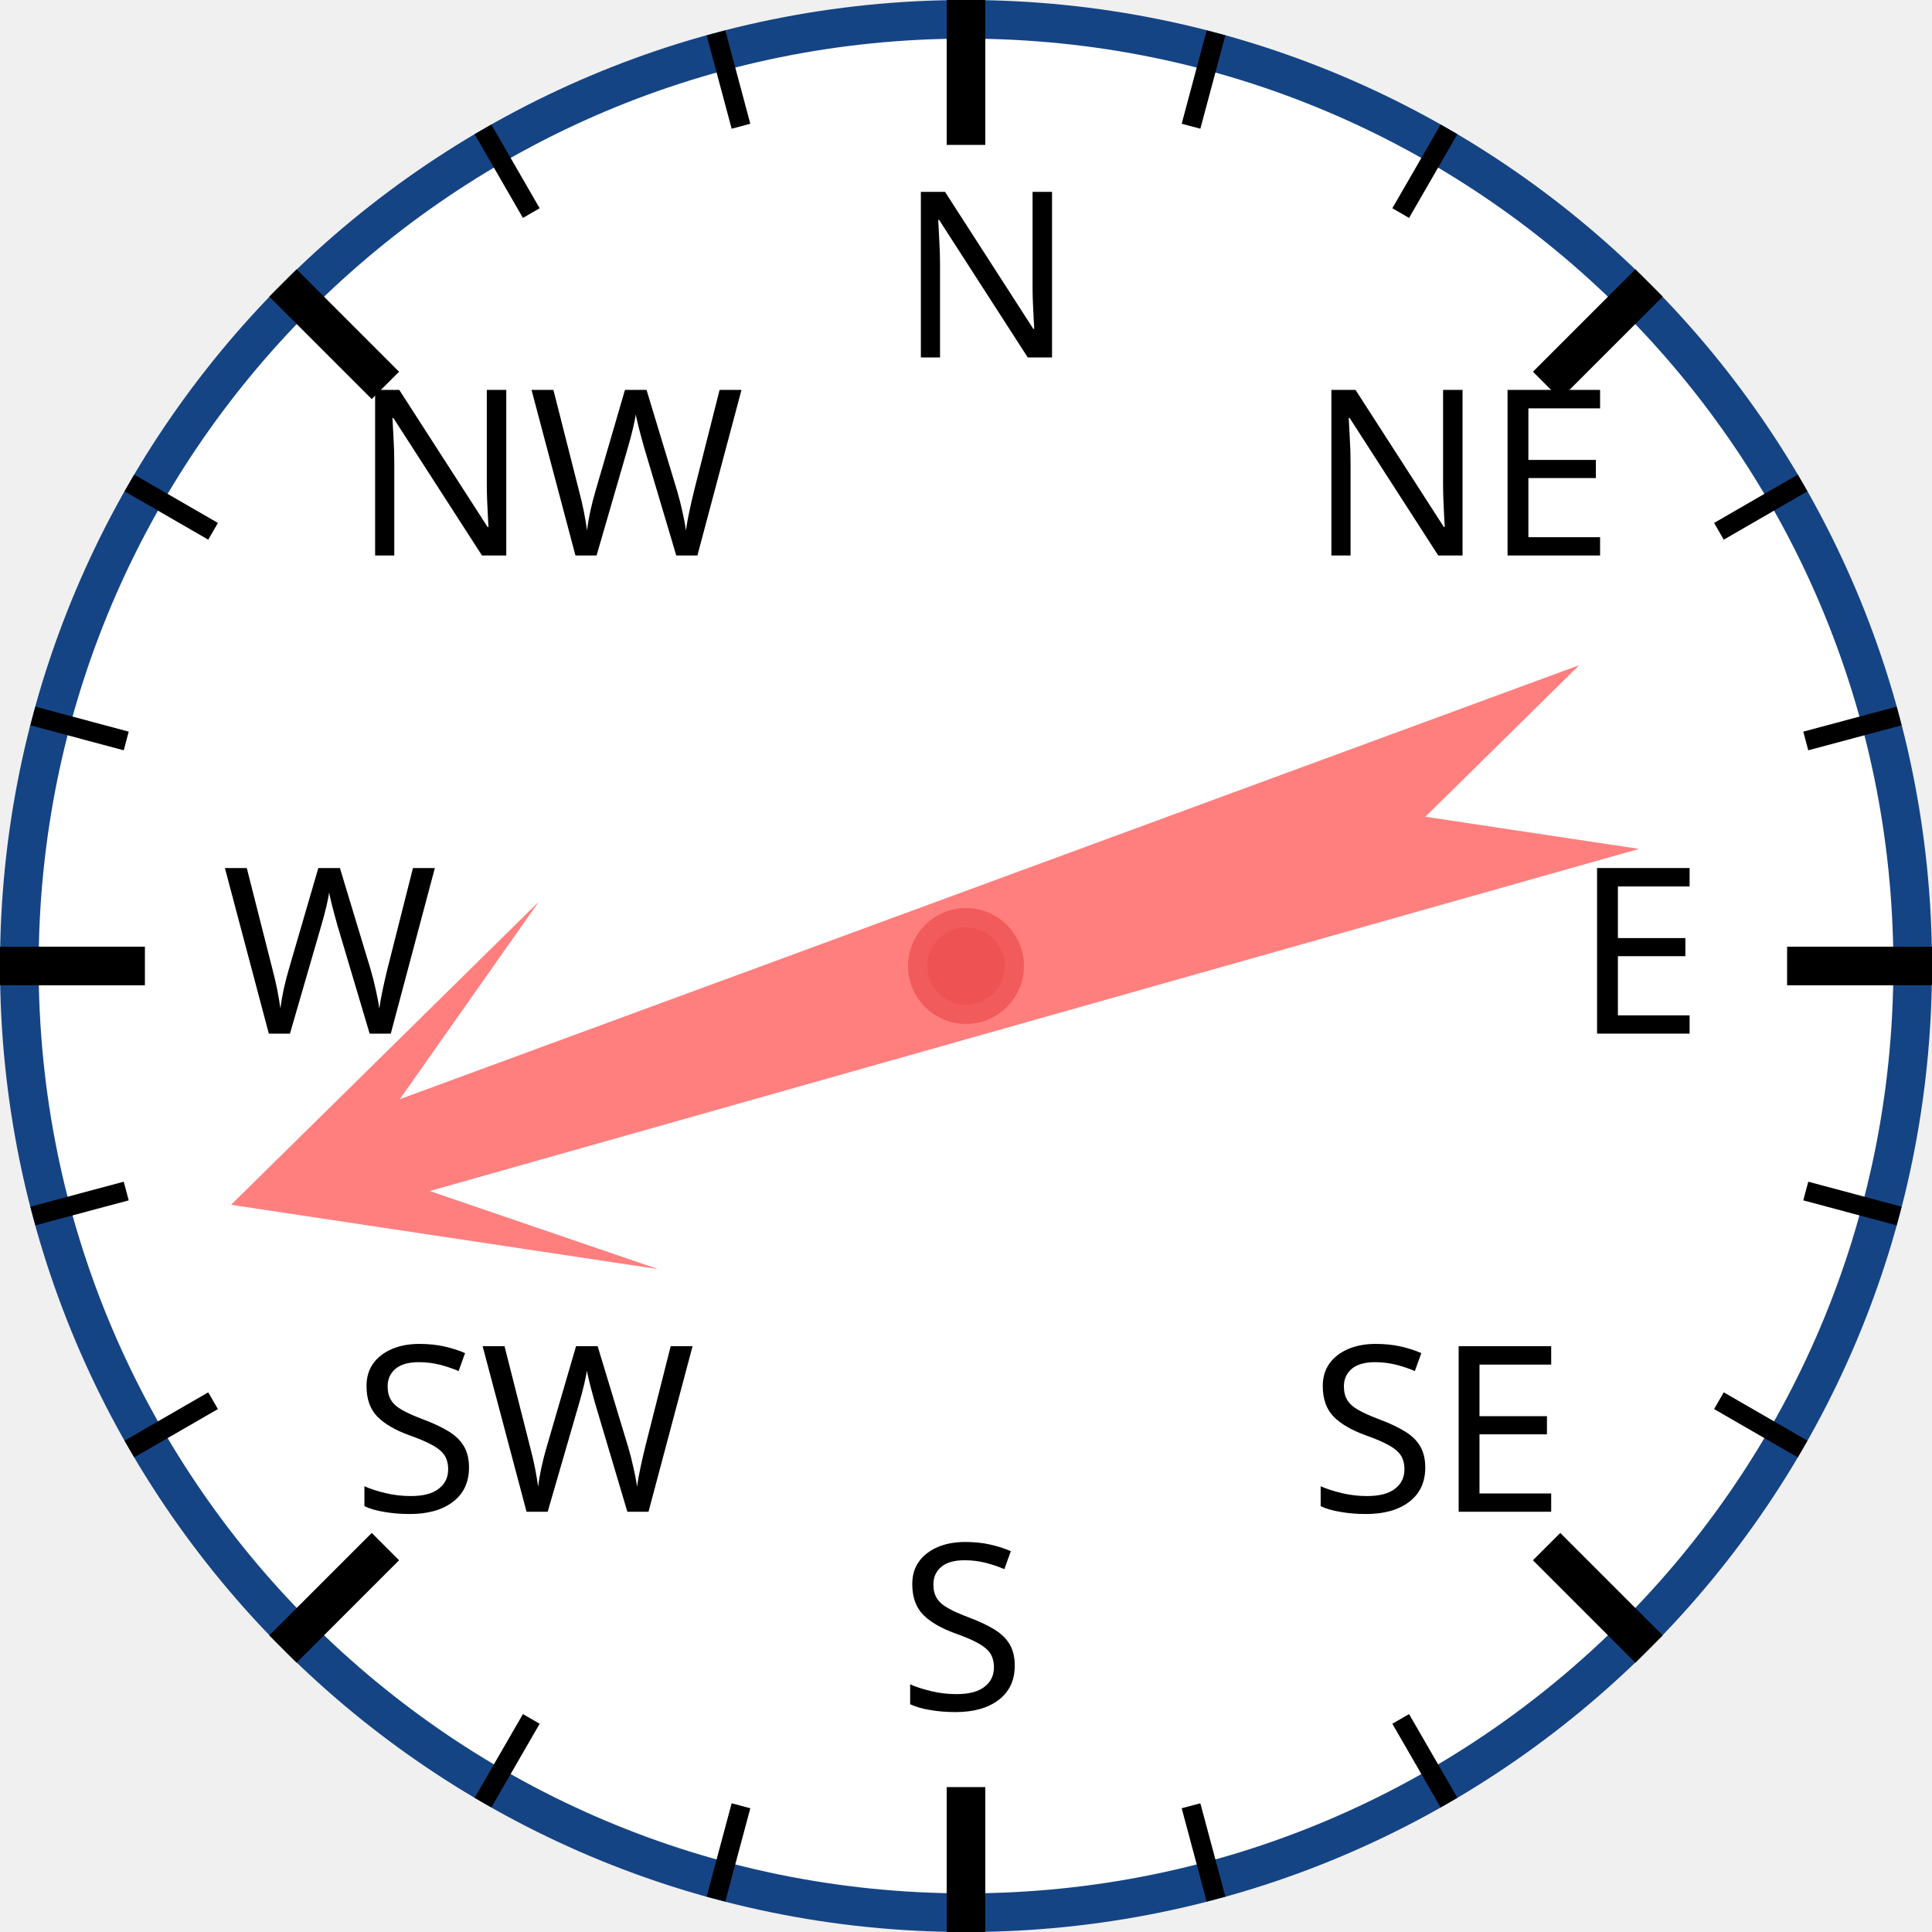
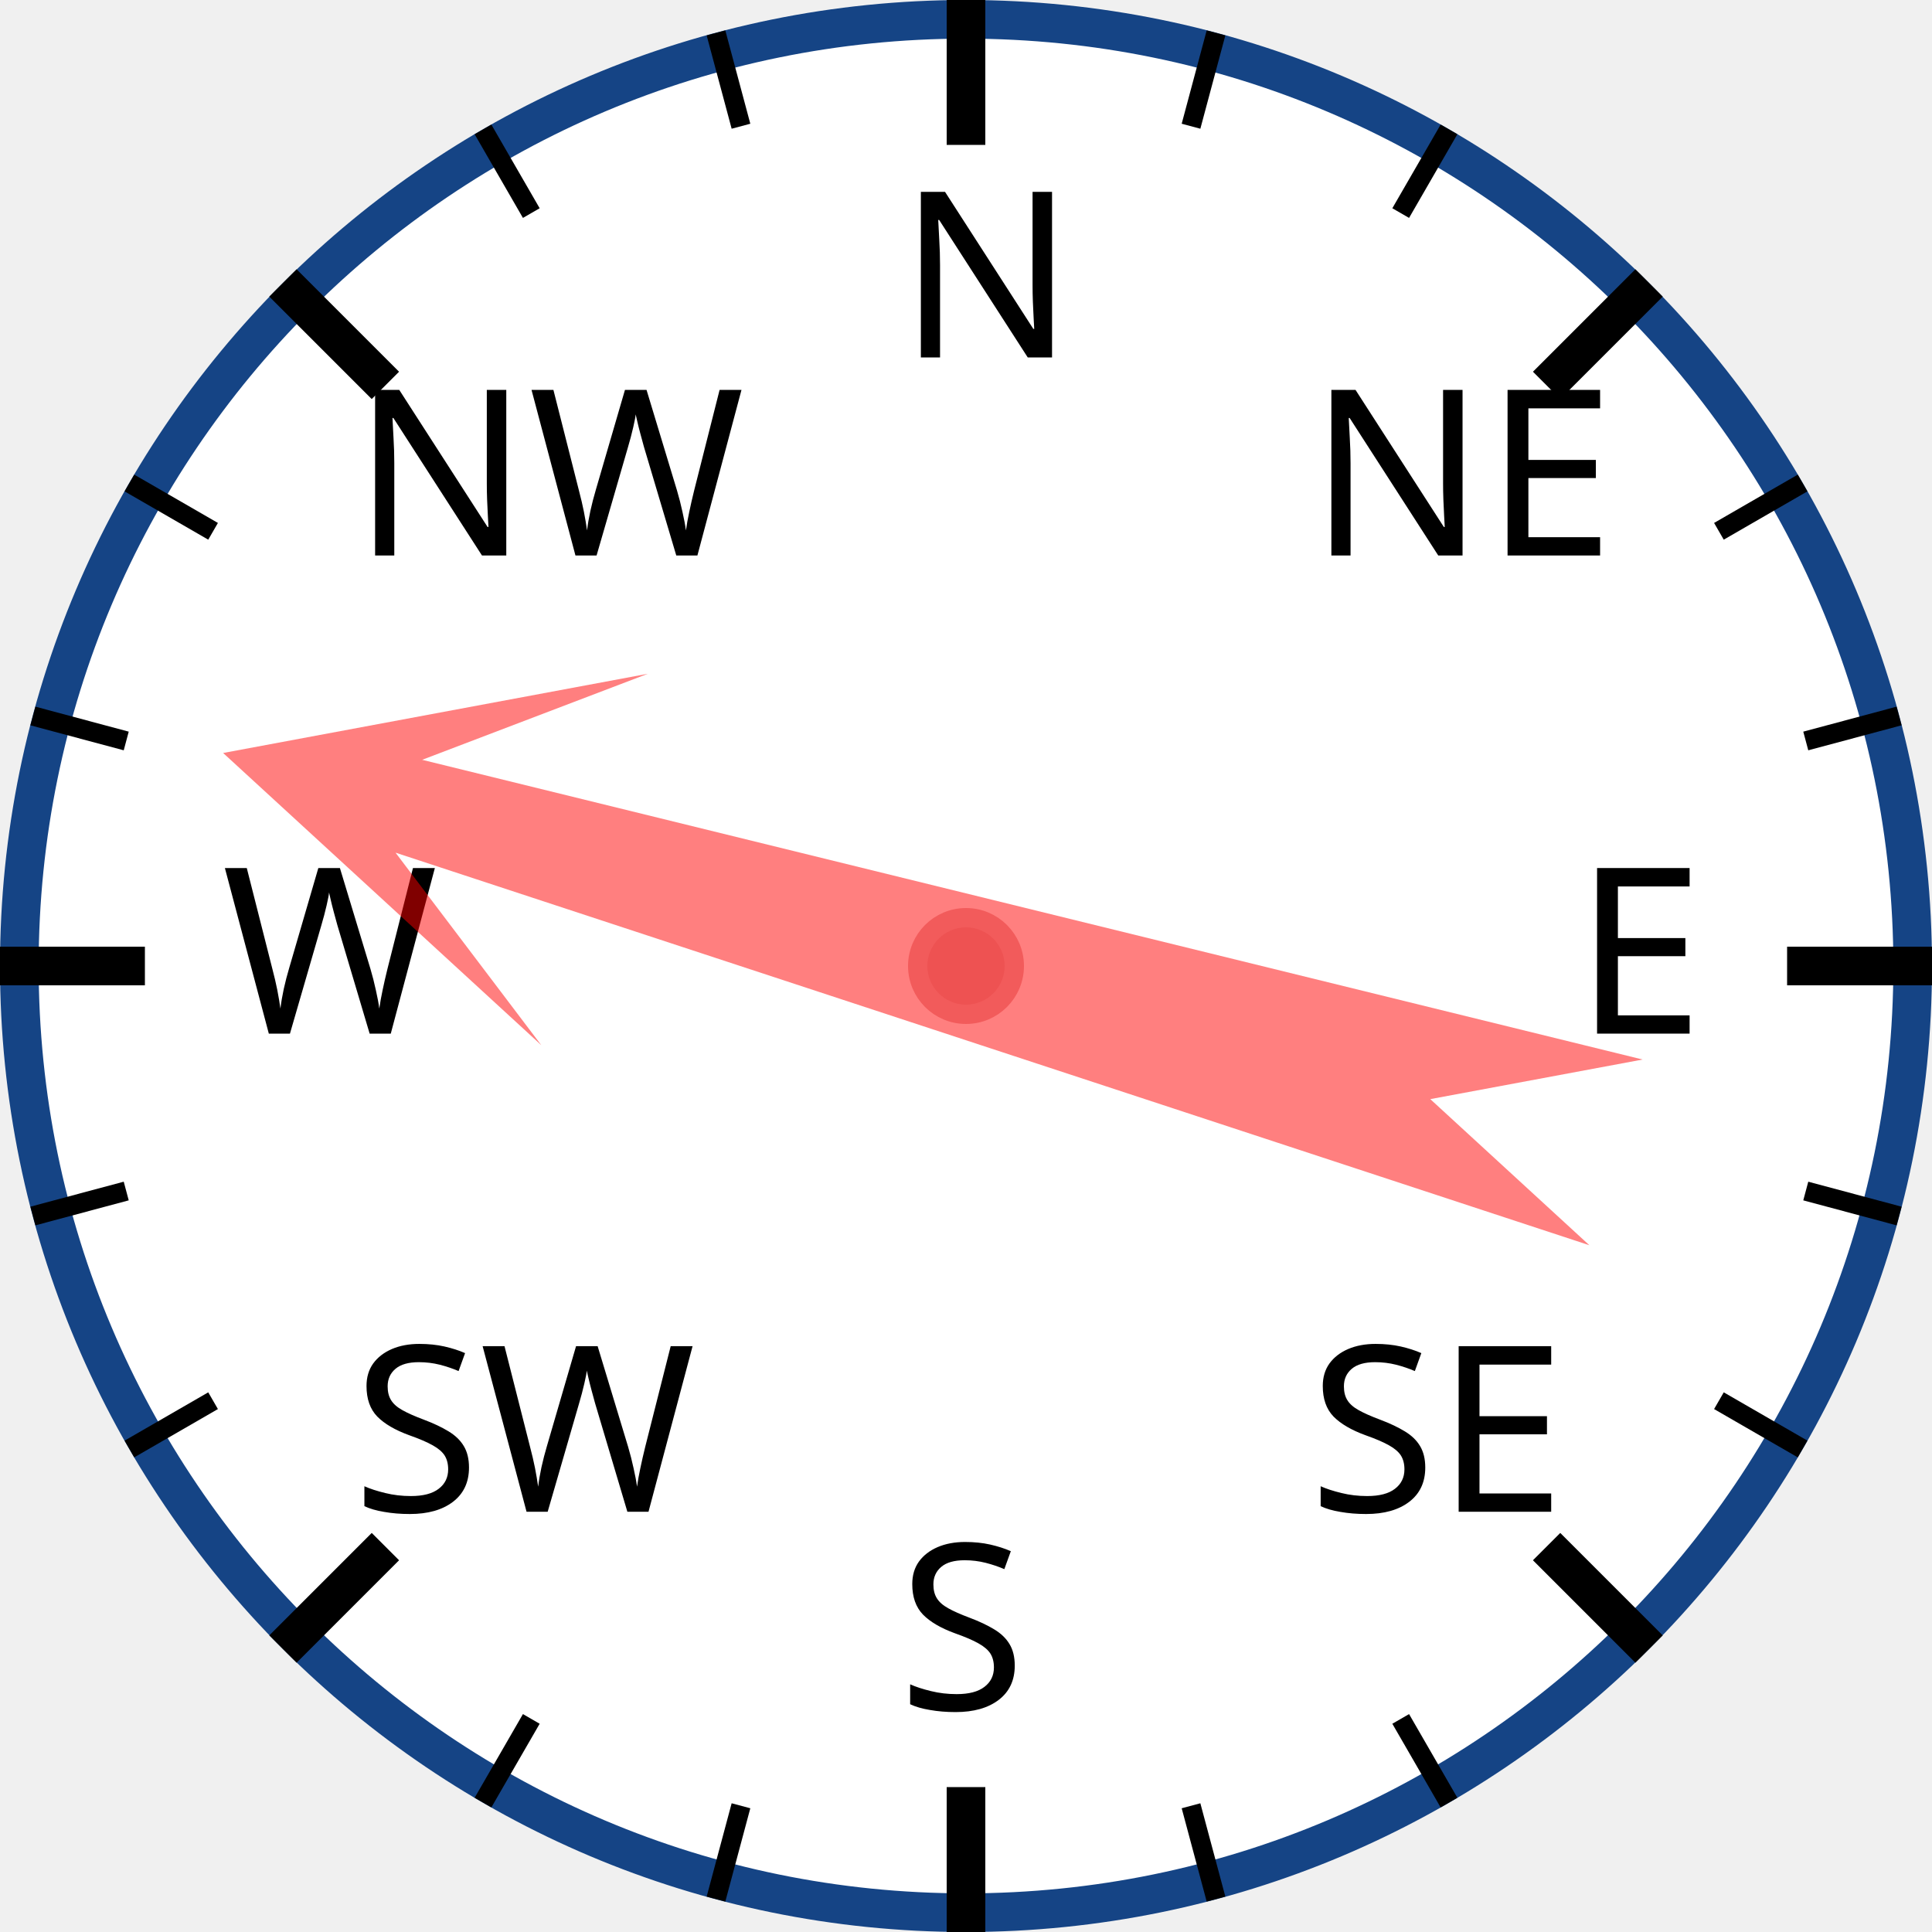
<svg xmlns="http://www.w3.org/2000/svg" width="120px" height="120px" viewBox="0 0 200 200">
  <circle cx="100" cy="100" r="98" style="fill: white; stroke: #154485; stroke-width: 4;" />
  <text x="93.0" y="37.0" style="font-family: sans-serif; font-size: 18pt;">N</text>
  <line x1="100.0" y1="0.0" x2="100.0" y2="15.0" style="stroke: black; stroke-width: 4;" />
  <line x1="74.118" y1="3.407" x2="76.706" y2="13.067" style="stroke: black; stroke-width: 2;" />
  <line x1="50" y1="13.397" x2="55" y2="22.058" style="stroke: black; stroke-width: 2;" />
  <text x="36.503" y="57.503" style="font-family: sans-serif; font-size: 18pt;">NW</text>
  <line x1="29.289" y1="29.289" x2="39.896" y2="39.896" style="stroke: black; stroke-width: 4;" />
  <line x1="13.397" y1="50" x2="22.058" y2="55" style="stroke: black; stroke-width: 2;" />
  <line x1="3.407" y1="74.118" x2="13.067" y2="76.706" style="stroke: black; stroke-width: 2;" />
  <text x="23.0" y="107.0" style="font-family: sans-serif; font-size: 18pt;">W</text>
  <line x1="0.0" y1="100.0" x2="15.0" y2="100.0" style="stroke: black; stroke-width: 4;" />
  <line x1="3.407" y1="125.882" x2="13.067" y2="123.294" style="stroke: black; stroke-width: 2;" />
  <line x1="13.397" y1="150" x2="22.058" y2="145" style="stroke: black; stroke-width: 2;" />
  <text x="36.503" y="156.497" style="font-family: sans-serif; font-size: 18pt;">SW</text>
  <line x1="29.289" y1="170.711" x2="39.896" y2="160.104" style="stroke: black; stroke-width: 4;" />
  <line x1="50" y1="186.603" x2="55" y2="177.942" style="stroke: black; stroke-width: 2;" />
  <line x1="74.118" y1="196.593" x2="76.706" y2="186.933" style="stroke: black; stroke-width: 2;" />
  <text x="93" y="177.0" style="font-family: sans-serif; font-size: 18pt;">S</text>
  <line x1="100" y1="200.0" x2="100" y2="185.0" style="stroke: black; stroke-width: 4;" />
  <line x1="125.882" y1="196.593" x2="123.294" y2="186.933" style="stroke: black; stroke-width: 2;" />
  <line x1="150.0" y1="186.603" x2="145.0" y2="177.942" style="stroke: black; stroke-width: 2;" />
  <text x="135.497" y="156.497" style="font-family: sans-serif; font-size: 18pt;">SE</text>
  <line x1="170.711" y1="170.711" x2="160.104" y2="160.104" style="stroke: black; stroke-width: 4;" />
  <line x1="186.603" y1="150" x2="177.942" y2="145" style="stroke: black; stroke-width: 2;" />
  <line x1="196.593" y1="125.882" x2="186.933" y2="123.294" style="stroke: black; stroke-width: 2;" />
  <text x="163.0" y="107" style="font-family: sans-serif; font-size: 18pt;">E</text>
  <line x1="200.0" y1="100" x2="185.0" y2="100" style="stroke: black; stroke-width: 4;" />
  <line x1="196.593" y1="74.118" x2="186.933" y2="76.706" style="stroke: black; stroke-width: 2;" />
  <line x1="186.603" y1="50" x2="177.942" y2="55" style="stroke: black; stroke-width: 2;" />
  <text x="135.497" y="57.503" style="font-family: sans-serif; font-size: 18pt;">NE</text>
  <line x1="170.711" y1="29.289" x2="160.104" y2="39.896" style="stroke: black; stroke-width: 4;" />
  <line x1="150" y1="13.397" x2="145" y2="22.058" style="stroke: black; stroke-width: 2;" />
  <line x1="125.882" y1="3.407" x2="123.294" y2="13.067" style="stroke: black; stroke-width: 2;" />
-   <polygon points="100 20 120 60 105 40 110 170 100 150 90 170 95 40 80 60" style="fill: red; fill-opacity: 0.5;" transform="rotate(252,100,100)" />
+   <polygon points="100 20 120 60 105 40 110 170 100 150 90 170 95 40 80 60" style="fill: red; fill-opacity: 0.5;" transform="rotate(286,100,100)" />
  <circle cx="100" cy="100" r="5" style="fill: #EE5252; stroke: #F25B5B; stroke-width: 2;" />
</svg>
